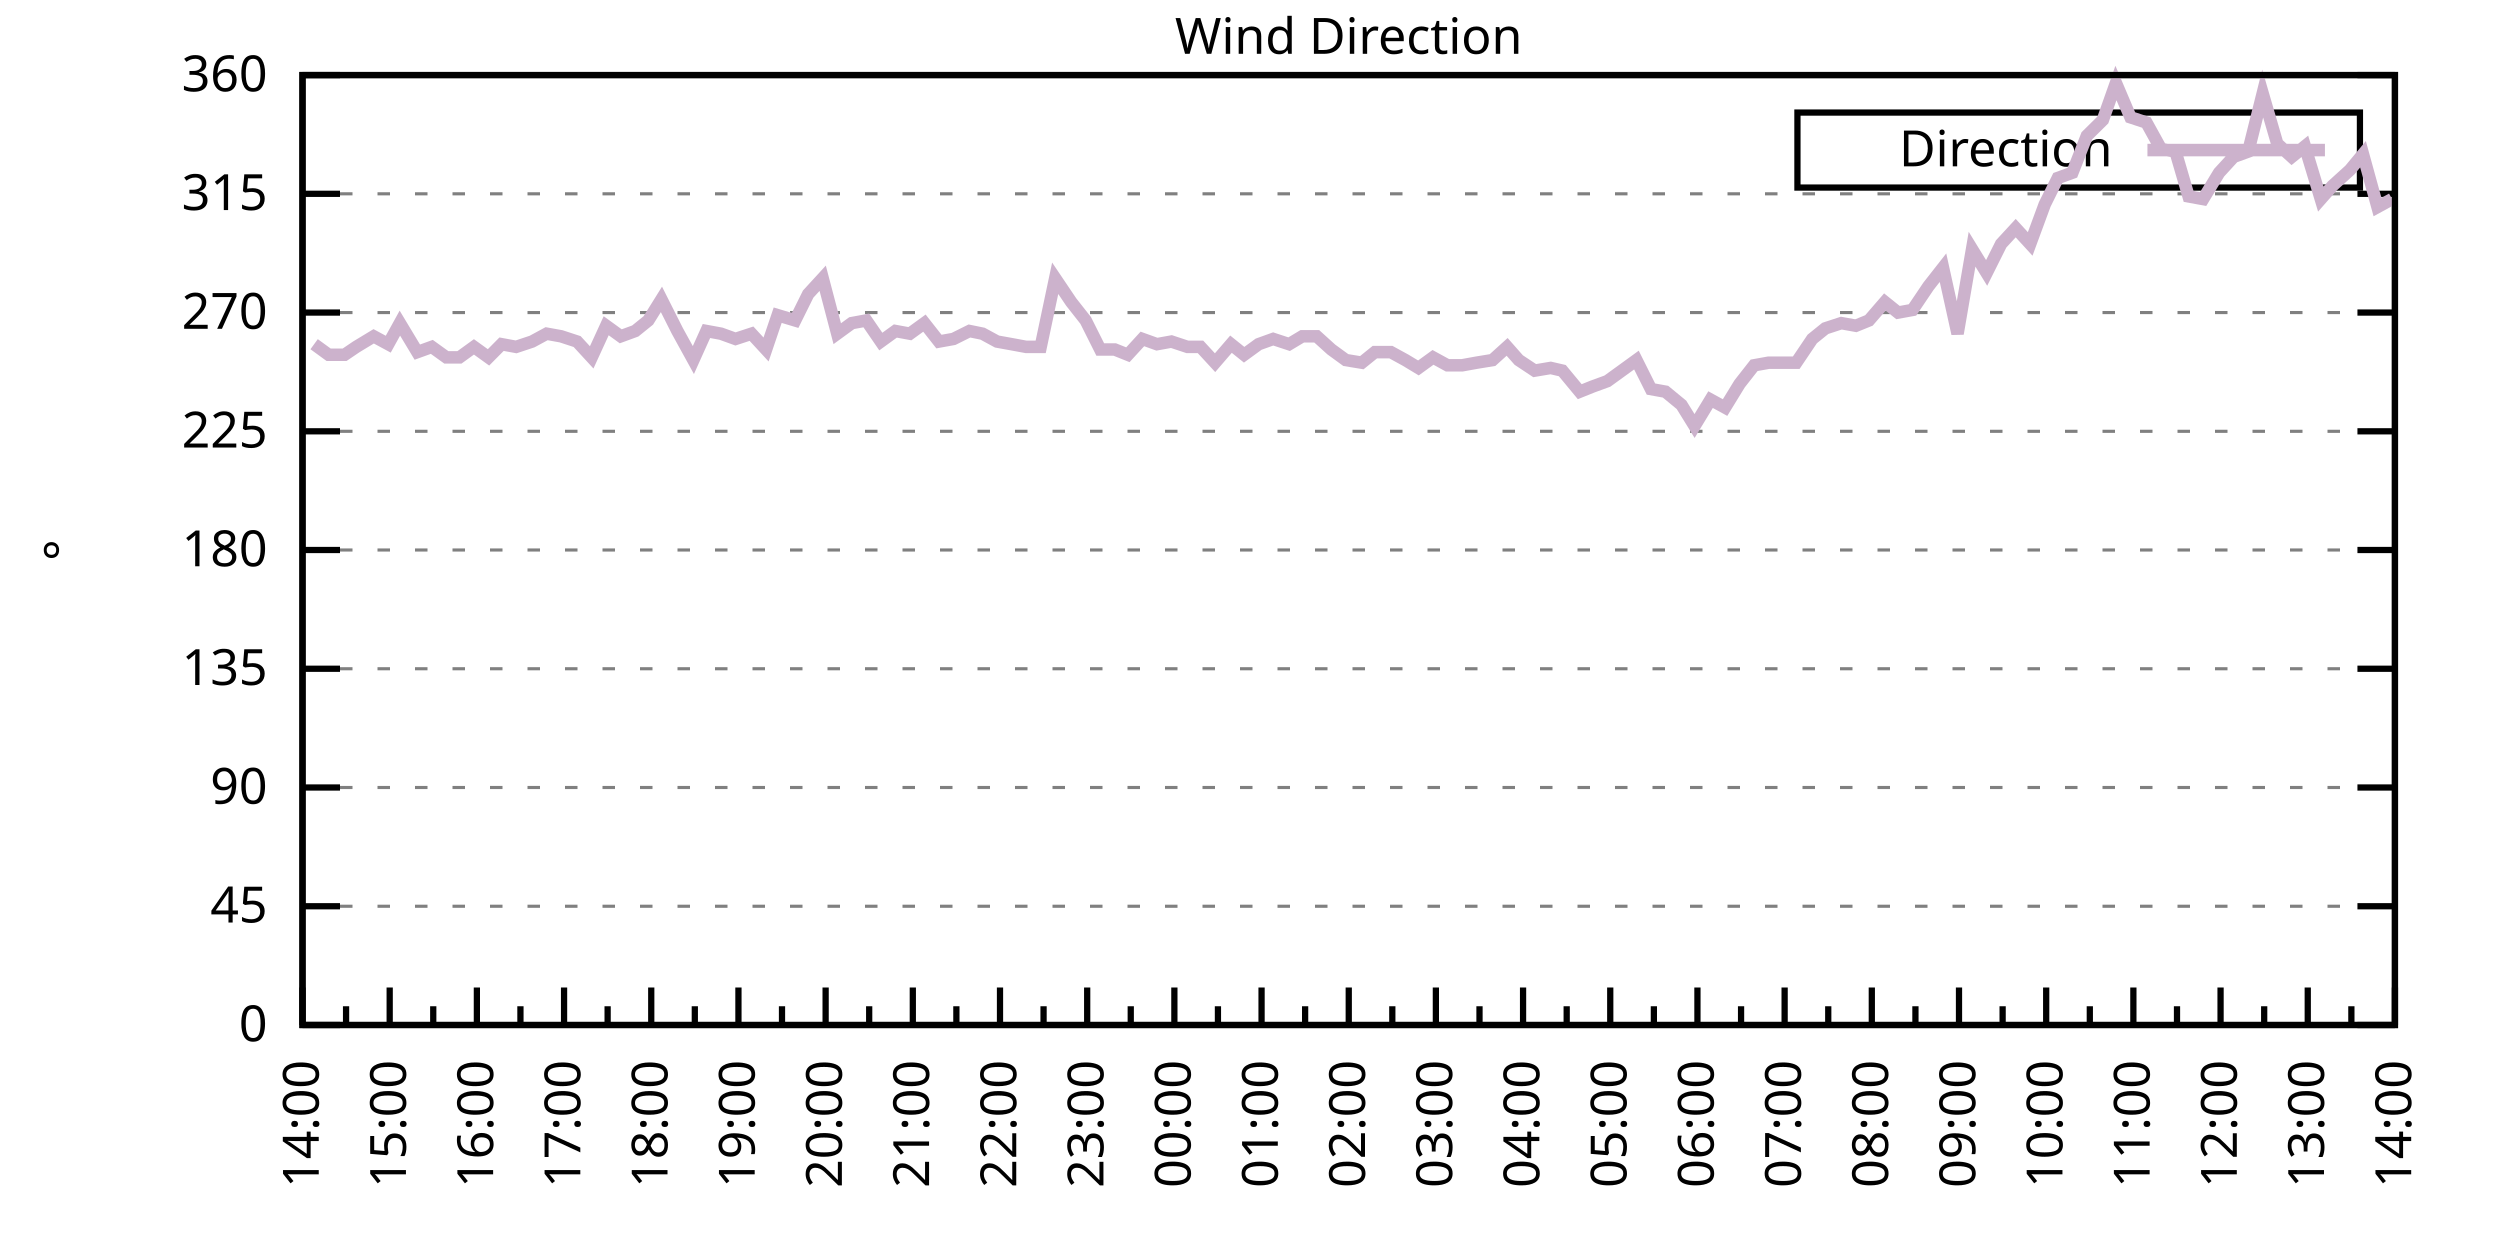
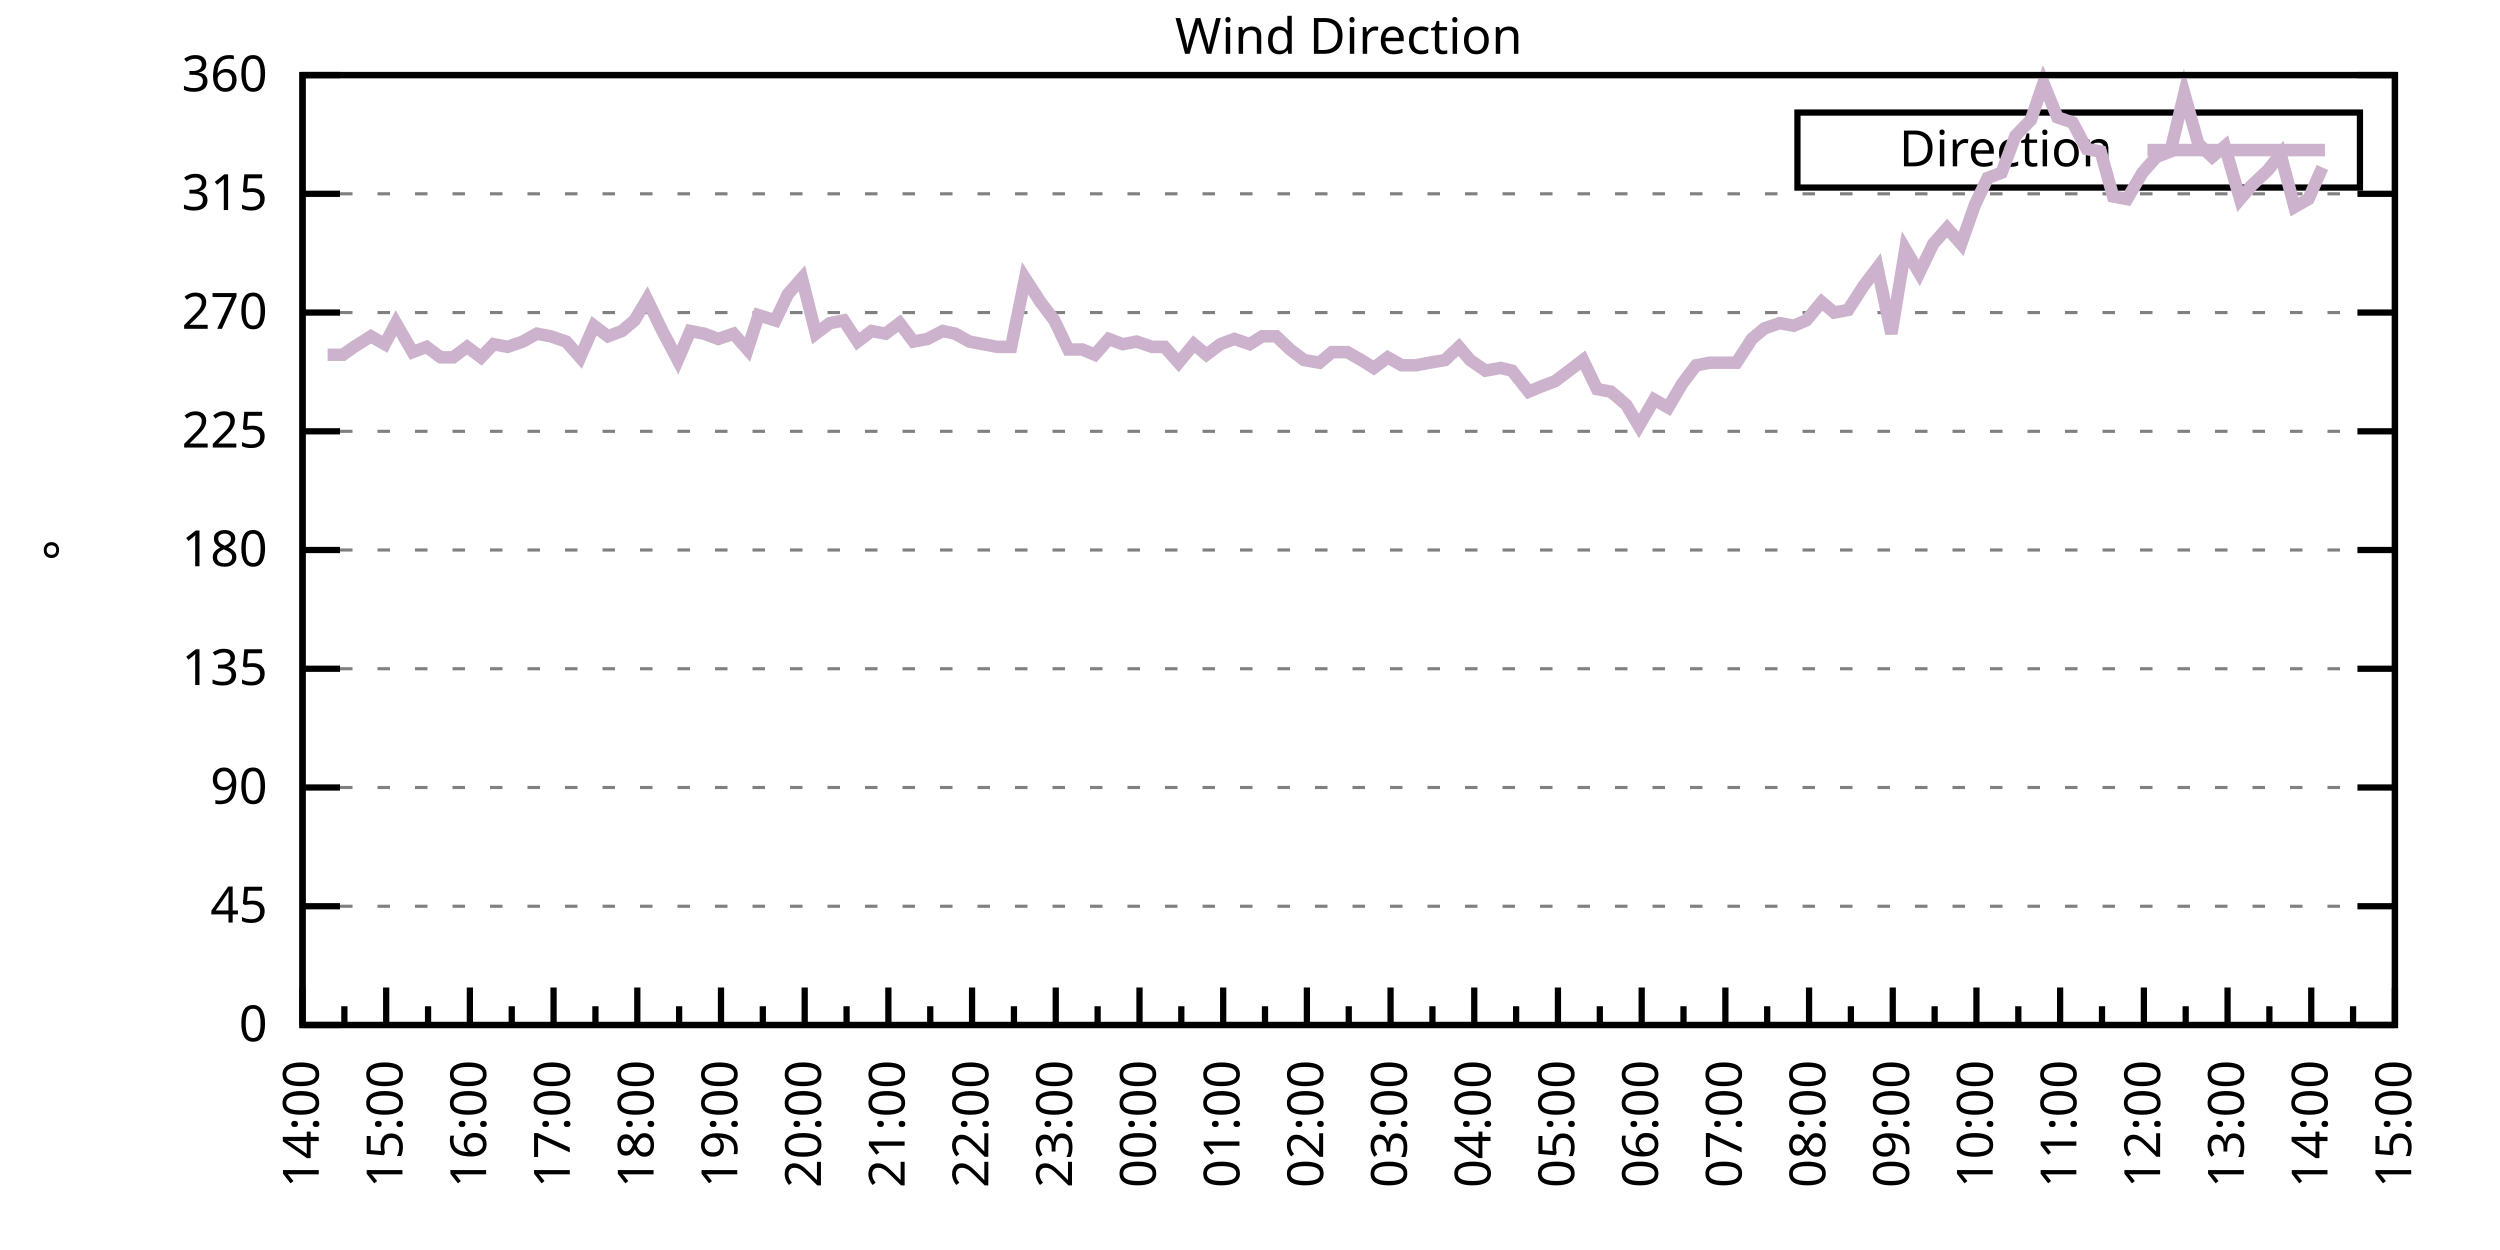
<svg xmlns="http://www.w3.org/2000/svg" xmlns:xlink="http://www.w3.org/1999/xlink" width="400" height="200" viewBox="0 0 400 200">
  <g id="gnuplot_canvas">
    <rect x="0" y="0" width="400" height="200" fill="none" />
    <defs>
      <circle id="gpDot" r="0.5" stroke-width="0.5" stroke="currentColor" />
      <path id="gpPt0" stroke-width="0.333" stroke="currentColor" d="M-1,0 h2 M0,-1 v2" />
      <path id="gpPt1" stroke-width="0.333" stroke="currentColor" d="M-1,-1 L1,1 M1,-1 L-1,1" />
      <path id="gpPt2" stroke-width="0.333" stroke="currentColor" d="M-1,0 L1,0 M0,-1 L0,1 M-1,-1 L1,1 M-1,1 L1,-1" />
      <rect id="gpPt3" stroke-width="0.333" stroke="currentColor" x="-1" y="-1" width="2" height="2" />
      <rect id="gpPt4" stroke-width="0.333" stroke="currentColor" fill="currentColor" x="-1" y="-1" width="2" height="2" />
      <circle id="gpPt5" stroke-width="0.333" stroke="currentColor" cx="0" cy="0" r="1" />
      <use xlink:href="#gpPt5" id="gpPt6" fill="currentColor" stroke="none" />
      <path id="gpPt7" stroke-width="0.333" stroke="currentColor" d="M0,-1.33 L-1.33,0.67 L1.33,0.67 z" />
      <use xlink:href="#gpPt7" id="gpPt8" fill="currentColor" stroke="none" />
      <use xlink:href="#gpPt7" id="gpPt9" stroke="currentColor" transform="rotate(180)" />
      <use xlink:href="#gpPt9" id="gpPt10" fill="currentColor" stroke="none" />
      <use xlink:href="#gpPt3" id="gpPt11" stroke="currentColor" transform="rotate(45)" />
      <use xlink:href="#gpPt11" id="gpPt12" fill="currentColor" stroke="none" />
      <path id="gpPt13" stroke-width="0.333" stroke="currentColor" d="M0,1.330 L1.265,0.411 L0.782,-1.067 L-0.782,-1.076 L-1.265,0.411 z" />
      <use xlink:href="#gpPt13" id="gpPt14" fill="currentColor" stroke="none" />
      <filter id="textbox" filterUnits="objectBoundingBox" x="0" y="0" height="1" width="1">
        <feFlood flood-color="white" flood-opacity="1" result="bgnd" />
        <feComposite in="SourceGraphic" in2="bgnd" operator="atop" />
      </filter>
      <filter id="greybox" filterUnits="objectBoundingBox" x="0" y="0" height="1" width="1">
        <feFlood flood-color="lightgrey" flood-opacity="1" result="grey" />
        <feComposite in="SourceGraphic" in2="grey" operator="atop" />
      </filter>
    </defs>
    <g fill="none" color="white" stroke="currentColor" stroke-width="1.00" stroke-linecap="butt" stroke-linejoin="miter">
</g>
    <g fill="none" color="black" stroke="currentColor" stroke-width="1.00" stroke-linecap="butt" stroke-linejoin="miter">
      <g stroke="none" shape-rendering="crispEdges">
        <polygon fill="rgb(255, 255, 255)" points="48.40,164.00 383.18,164.00 383.18,12.02 48.40,12.02 " />
      </g>
    </g>
    <g fill="none" color="black" stroke="currentColor" stroke-width="1.00" stroke-linecap="butt" stroke-linejoin="miter">
</g>
    <g fill="none" color="black" stroke="black" stroke-width="0.50" stroke-linecap="butt" stroke-linejoin="miter">
</g>
    <g fill="none" color="gray" stroke="currentColor" stroke-width="0.50" stroke-linecap="butt" stroke-linejoin="miter">
      <path stroke="gray" stroke-dasharray="2,4" class="gridline" d="M48.40,164.00 L383.19,164.00  " />
    </g>
    <g fill="none" color="gray" stroke="gray" stroke-width="1.00" stroke-linecap="butt" stroke-linejoin="miter">
</g>
    <g fill="none" color="black" stroke="currentColor" stroke-width="1.00" stroke-linecap="butt" stroke-linejoin="miter">
      <path stroke="black" d="M48.40,164.00 L54.40,164.00 M383.19,164.00 L377.19,164.00  " />
      <g transform="translate(42.80,166.60)" stroke="none" fill="black" font-family="Sans" font-size="8.00" text-anchor="end">
        <text>
          <tspan font-family="Sans"> 0</tspan>
        </text>
      </g>
    </g>
    <g fill="none" color="black" stroke="currentColor" stroke-width="1.00" stroke-linecap="butt" stroke-linejoin="miter">
</g>
    <g fill="none" color="black" stroke="black" stroke-width="0.50" stroke-linecap="butt" stroke-linejoin="miter">
</g>
    <g fill="none" color="gray" stroke="currentColor" stroke-width="0.50" stroke-linecap="butt" stroke-linejoin="miter">
      <path stroke="gray" stroke-dasharray="2,4" class="gridline" d="M48.40,145.00 L383.19,145.00  " />
    </g>
    <g fill="none" color="gray" stroke="gray" stroke-width="1.00" stroke-linecap="butt" stroke-linejoin="miter">
</g>
    <g fill="none" color="black" stroke="currentColor" stroke-width="1.00" stroke-linecap="butt" stroke-linejoin="miter">
      <path stroke="black" d="M48.40,145.00 L54.40,145.00 M383.19,145.00 L377.19,145.00  " />
      <g transform="translate(42.80,147.60)" stroke="none" fill="black" font-family="Sans" font-size="8.00" text-anchor="end">
        <text>
          <tspan font-family="Sans"> 45</tspan>
        </text>
      </g>
    </g>
    <g fill="none" color="black" stroke="currentColor" stroke-width="1.00" stroke-linecap="butt" stroke-linejoin="miter">
</g>
    <g fill="none" color="black" stroke="black" stroke-width="0.50" stroke-linecap="butt" stroke-linejoin="miter">
</g>
    <g fill="none" color="gray" stroke="currentColor" stroke-width="0.50" stroke-linecap="butt" stroke-linejoin="miter">
      <path stroke="gray" stroke-dasharray="2,4" class="gridline" d="M48.40,126.00 L383.19,126.00  " />
    </g>
    <g fill="none" color="gray" stroke="gray" stroke-width="1.00" stroke-linecap="butt" stroke-linejoin="miter">
</g>
    <g fill="none" color="black" stroke="currentColor" stroke-width="1.00" stroke-linecap="butt" stroke-linejoin="miter">
      <path stroke="black" d="M48.40,126.00 L54.40,126.00 M383.19,126.00 L377.19,126.00  " />
      <g transform="translate(42.80,128.60)" stroke="none" fill="black" font-family="Sans" font-size="8.00" text-anchor="end">
        <text>
          <tspan font-family="Sans"> 90</tspan>
        </text>
      </g>
    </g>
    <g fill="none" color="black" stroke="currentColor" stroke-width="1.00" stroke-linecap="butt" stroke-linejoin="miter">
</g>
    <g fill="none" color="black" stroke="black" stroke-width="0.50" stroke-linecap="butt" stroke-linejoin="miter">
</g>
    <g fill="none" color="gray" stroke="currentColor" stroke-width="0.50" stroke-linecap="butt" stroke-linejoin="miter">
      <path stroke="gray" stroke-dasharray="2,4" class="gridline" d="M48.40,107.00 L383.19,107.00  " />
    </g>
    <g fill="none" color="gray" stroke="gray" stroke-width="1.00" stroke-linecap="butt" stroke-linejoin="miter">
</g>
    <g fill="none" color="black" stroke="currentColor" stroke-width="1.00" stroke-linecap="butt" stroke-linejoin="miter">
      <path stroke="black" d="M48.40,107.00 L54.40,107.00 M383.19,107.00 L377.19,107.00  " />
      <g transform="translate(42.80,109.60)" stroke="none" fill="black" font-family="Sans" font-size="8.00" text-anchor="end">
        <text>
          <tspan font-family="Sans"> 135</tspan>
        </text>
      </g>
    </g>
    <g fill="none" color="black" stroke="currentColor" stroke-width="1.00" stroke-linecap="butt" stroke-linejoin="miter">
</g>
    <g fill="none" color="black" stroke="black" stroke-width="0.50" stroke-linecap="butt" stroke-linejoin="miter">
</g>
    <g fill="none" color="gray" stroke="currentColor" stroke-width="0.50" stroke-linecap="butt" stroke-linejoin="miter">
      <path stroke="gray" stroke-dasharray="2,4" class="gridline" d="M48.40,88.00 L383.19,88.00  " />
    </g>
    <g fill="none" color="gray" stroke="gray" stroke-width="1.00" stroke-linecap="butt" stroke-linejoin="miter">
</g>
    <g fill="none" color="black" stroke="currentColor" stroke-width="1.00" stroke-linecap="butt" stroke-linejoin="miter">
      <path stroke="black" d="M48.40,88.00 L54.40,88.00 M383.19,88.00 L377.19,88.00  " />
      <g transform="translate(42.80,90.60)" stroke="none" fill="black" font-family="Sans" font-size="8.00" text-anchor="end">
        <text>
          <tspan font-family="Sans"> 180</tspan>
        </text>
      </g>
    </g>
    <g fill="none" color="black" stroke="currentColor" stroke-width="1.00" stroke-linecap="butt" stroke-linejoin="miter">
</g>
    <g fill="none" color="black" stroke="black" stroke-width="0.50" stroke-linecap="butt" stroke-linejoin="miter">
</g>
    <g fill="none" color="gray" stroke="currentColor" stroke-width="0.50" stroke-linecap="butt" stroke-linejoin="miter">
      <path stroke="gray" stroke-dasharray="2,4" class="gridline" d="M48.40,69.01 L383.19,69.01  " />
    </g>
    <g fill="none" color="gray" stroke="gray" stroke-width="1.00" stroke-linecap="butt" stroke-linejoin="miter">
</g>
    <g fill="none" color="black" stroke="currentColor" stroke-width="1.00" stroke-linecap="butt" stroke-linejoin="miter">
      <path stroke="black" d="M48.40,69.01 L54.40,69.01 M383.19,69.01 L377.19,69.01  " />
      <g transform="translate(42.80,71.61)" stroke="none" fill="black" font-family="Sans" font-size="8.00" text-anchor="end">
        <text>
          <tspan font-family="Sans"> 225</tspan>
        </text>
      </g>
    </g>
    <g fill="none" color="black" stroke="currentColor" stroke-width="1.00" stroke-linecap="butt" stroke-linejoin="miter">
</g>
    <g fill="none" color="black" stroke="black" stroke-width="0.50" stroke-linecap="butt" stroke-linejoin="miter">
</g>
    <g fill="none" color="gray" stroke="currentColor" stroke-width="0.50" stroke-linecap="butt" stroke-linejoin="miter">
      <path stroke="gray" stroke-dasharray="2,4" class="gridline" d="M48.40,50.01 L383.19,50.01  " />
    </g>
    <g fill="none" color="gray" stroke="gray" stroke-width="1.00" stroke-linecap="butt" stroke-linejoin="miter">
</g>
    <g fill="none" color="black" stroke="currentColor" stroke-width="1.00" stroke-linecap="butt" stroke-linejoin="miter">
      <path stroke="black" d="M48.40,50.01 L54.40,50.01 M383.19,50.01 L377.19,50.01  " />
      <g transform="translate(42.80,52.61)" stroke="none" fill="black" font-family="Sans" font-size="8.00" text-anchor="end">
        <text>
          <tspan font-family="Sans"> 270</tspan>
        </text>
      </g>
    </g>
    <g fill="none" color="black" stroke="currentColor" stroke-width="1.00" stroke-linecap="butt" stroke-linejoin="miter">
</g>
    <g fill="none" color="black" stroke="black" stroke-width="0.50" stroke-linecap="butt" stroke-linejoin="miter">
</g>
    <g fill="none" color="gray" stroke="currentColor" stroke-width="0.50" stroke-linecap="butt" stroke-linejoin="miter">
      <path stroke="gray" stroke-dasharray="2,4" class="gridline" d="M48.40,31.01 L383.19,31.01  " />
    </g>
    <g fill="none" color="gray" stroke="gray" stroke-width="1.00" stroke-linecap="butt" stroke-linejoin="miter">
</g>
    <g fill="none" color="black" stroke="currentColor" stroke-width="1.00" stroke-linecap="butt" stroke-linejoin="miter">
      <path stroke="black" d="M48.40,31.01 L54.40,31.01 M383.19,31.01 L377.19,31.01  " />
      <g transform="translate(42.80,33.61)" stroke="none" fill="black" font-family="Sans" font-size="8.00" text-anchor="end">
        <text>
          <tspan font-family="Sans"> 315</tspan>
        </text>
      </g>
    </g>
    <g fill="none" color="black" stroke="currentColor" stroke-width="1.00" stroke-linecap="butt" stroke-linejoin="miter">
</g>
    <g fill="none" color="black" stroke="black" stroke-width="0.50" stroke-linecap="butt" stroke-linejoin="miter">
</g>
    <g fill="none" color="gray" stroke="currentColor" stroke-width="0.50" stroke-linecap="butt" stroke-linejoin="miter">
      <path stroke="gray" stroke-dasharray="2,4" class="gridline" d="M48.40,12.01 L383.19,12.01  " />
    </g>
    <g fill="none" color="gray" stroke="gray" stroke-width="1.00" stroke-linecap="butt" stroke-linejoin="miter">
</g>
    <g fill="none" color="black" stroke="currentColor" stroke-width="1.00" stroke-linecap="butt" stroke-linejoin="miter">
      <path stroke="black" d="M48.40,12.01 L54.40,12.01 M383.19,12.01 L377.19,12.01  " />
      <g transform="translate(42.80,14.61)" stroke="none" fill="black" font-family="Sans" font-size="8.00" text-anchor="end">
        <text>
          <tspan font-family="Sans"> 360</tspan>
        </text>
      </g>
    </g>
    <g fill="none" color="black" stroke="currentColor" stroke-width="1.00" stroke-linecap="butt" stroke-linejoin="miter">
      <path stroke="black" d="M48.40,164.00 L48.40,158.00  " />
      <g transform="translate(51.00,169.60) rotate(270)" stroke="none" fill="black" font-family="Sans" font-size="8.00" text-anchor="end">
        <text>
          <tspan font-family="Sans">14:00</tspan>
        </text>
      </g>
    </g>
    <g fill="none" color="black" stroke="currentColor" stroke-width="1.00" stroke-linecap="butt" stroke-linejoin="miter">
-       <path stroke="black" d="M55.37,164.00 L55.37,161.00 M62.35,164.00 L62.35,158.00  " />
-       <g transform="translate(64.95,169.60) rotate(270)" stroke="none" fill="black" font-family="Sans" font-size="8.00" text-anchor="end">
+       <path stroke="black" d="M55.10,164.00 L55.10,161.00 M61.79,164.00 L61.79,158.00  " />
+       <g transform="translate(64.39,169.60) rotate(270)" stroke="none" fill="black" font-family="Sans" font-size="8.00" text-anchor="end">
        <text>
          <tspan font-family="Sans">15:00</tspan>
        </text>
      </g>
    </g>
    <g fill="none" color="black" stroke="currentColor" stroke-width="1.00" stroke-linecap="butt" stroke-linejoin="miter">
-       <path stroke="black" d="M69.32,164.00 L69.32,161.00 M76.30,164.00 L76.30,158.00  " />
-       <g transform="translate(78.90,169.60) rotate(270)" stroke="none" fill="black" font-family="Sans" font-size="8.00" text-anchor="end">
+       <path stroke="black" d="M68.49,164.00 L68.49,161.00 M75.18,164.00 L75.18,158.00  " />
+       <g transform="translate(77.78,169.60) rotate(270)" stroke="none" fill="black" font-family="Sans" font-size="8.00" text-anchor="end">
        <text>
          <tspan font-family="Sans">16:00</tspan>
        </text>
      </g>
    </g>
    <g fill="none" color="black" stroke="currentColor" stroke-width="1.00" stroke-linecap="butt" stroke-linejoin="miter">
-       <path stroke="black" d="M83.27,164.00 L83.27,161.00 M90.25,164.00 L90.25,158.00  " />
-       <g transform="translate(92.85,169.60) rotate(270)" stroke="none" fill="black" font-family="Sans" font-size="8.00" text-anchor="end">
+       <path stroke="black" d="M81.88,164.00 L81.88,161.00 M88.57,164.00 L88.57,158.00  " />
+       <g transform="translate(91.17,169.60) rotate(270)" stroke="none" fill="black" font-family="Sans" font-size="8.00" text-anchor="end">
        <text>
          <tspan font-family="Sans">17:00</tspan>
        </text>
      </g>
    </g>
    <g fill="none" color="black" stroke="currentColor" stroke-width="1.00" stroke-linecap="butt" stroke-linejoin="miter">
-       <path stroke="black" d="M97.22,164.00 L97.22,161.00 M104.20,164.00 L104.20,158.00  " />
-       <g transform="translate(106.80,169.60) rotate(270)" stroke="none" fill="black" font-family="Sans" font-size="8.00" text-anchor="end">
+       <path stroke="black" d="M95.27,164.00 L95.27,161.00 M101.97,164.00 L101.97,158.00  " />
+       <g transform="translate(104.57,169.60) rotate(270)" stroke="none" fill="black" font-family="Sans" font-size="8.00" text-anchor="end">
        <text>
          <tspan font-family="Sans">18:00</tspan>
        </text>
      </g>
    </g>
    <g fill="none" color="black" stroke="currentColor" stroke-width="1.00" stroke-linecap="butt" stroke-linejoin="miter">
-       <path stroke="black" d="M111.17,164.00 L111.17,161.00 M118.15,164.00 L118.15,158.00  " />
-       <g transform="translate(120.75,169.60) rotate(270)" stroke="none" fill="black" font-family="Sans" font-size="8.00" text-anchor="end">
+       <path stroke="black" d="M108.66,164.00 L108.66,161.00 M115.36,164.00 L115.36,158.00  " />
+       <g transform="translate(117.96,169.60) rotate(270)" stroke="none" fill="black" font-family="Sans" font-size="8.00" text-anchor="end">
        <text>
          <tspan font-family="Sans">19:00</tspan>
        </text>
      </g>
    </g>
    <g fill="none" color="black" stroke="currentColor" stroke-width="1.00" stroke-linecap="butt" stroke-linejoin="miter">
-       <path stroke="black" d="M125.12,164.00 L125.12,161.00 M132.10,164.00 L132.10,158.00  " />
-       <g transform="translate(134.70,169.60) rotate(270)" stroke="none" fill="black" font-family="Sans" font-size="8.00" text-anchor="end">
+       <path stroke="black" d="M122.05,164.00 L122.05,161.00 M128.75,164.00 L128.75,158.00  " />
+       <g transform="translate(131.35,169.60) rotate(270)" stroke="none" fill="black" font-family="Sans" font-size="8.00" text-anchor="end">
        <text>
          <tspan font-family="Sans">20:00</tspan>
        </text>
      </g>
    </g>
    <g fill="none" color="black" stroke="currentColor" stroke-width="1.00" stroke-linecap="butt" stroke-linejoin="miter">
-       <path stroke="black" d="M139.07,164.00 L139.07,161.00 M146.05,164.00 L146.05,158.00  " />
-       <g transform="translate(148.65,169.60) rotate(270)" stroke="none" fill="black" font-family="Sans" font-size="8.00" text-anchor="end">
+       <path stroke="black" d="M135.45,164.00 L135.45,161.00 M142.14,164.00 L142.14,158.00  " />
+       <g transform="translate(144.74,169.60) rotate(270)" stroke="none" fill="black" font-family="Sans" font-size="8.00" text-anchor="end">
        <text>
          <tspan font-family="Sans">21:00</tspan>
        </text>
      </g>
    </g>
    <g fill="none" color="black" stroke="currentColor" stroke-width="1.00" stroke-linecap="butt" stroke-linejoin="miter">
-       <path stroke="black" d="M153.02,164.00 L153.02,161.00 M160.00,164.00 L160.00,158.00  " />
-       <g transform="translate(162.60,169.60) rotate(270)" stroke="none" fill="black" font-family="Sans" font-size="8.00" text-anchor="end">
+       <path stroke="black" d="M148.84,164.00 L148.84,161.00 M155.53,164.00 L155.53,158.00  " />
+       <g transform="translate(158.13,169.60) rotate(270)" stroke="none" fill="black" font-family="Sans" font-size="8.00" text-anchor="end">
        <text>
          <tspan font-family="Sans">22:00</tspan>
        </text>
      </g>
    </g>
    <g fill="none" color="black" stroke="currentColor" stroke-width="1.00" stroke-linecap="butt" stroke-linejoin="miter">
-       <path stroke="black" d="M166.97,164.00 L166.97,161.00 M173.95,164.00 L173.95,158.00  " />
-       <g transform="translate(176.55,169.60) rotate(270)" stroke="none" fill="black" font-family="Sans" font-size="8.00" text-anchor="end">
+       <path stroke="black" d="M162.23,164.00 L162.23,161.00 M168.92,164.00 L168.92,158.00  " />
+       <g transform="translate(171.52,169.60) rotate(270)" stroke="none" fill="black" font-family="Sans" font-size="8.00" text-anchor="end">
        <text>
          <tspan font-family="Sans">23:00</tspan>
        </text>
      </g>
    </g>
    <g fill="none" color="black" stroke="currentColor" stroke-width="1.00" stroke-linecap="butt" stroke-linejoin="miter">
-       <path stroke="black" d="M180.92,164.00 L180.92,161.00 M187.90,164.00 L187.90,158.00  " />
-       <g transform="translate(190.50,169.60) rotate(270)" stroke="none" fill="black" font-family="Sans" font-size="8.00" text-anchor="end">
+       <path stroke="black" d="M175.62,164.00 L175.62,161.00 M182.32,164.00 L182.32,158.00  " />
+       <g transform="translate(184.92,169.60) rotate(270)" stroke="none" fill="black" font-family="Sans" font-size="8.00" text-anchor="end">
        <text>
          <tspan font-family="Sans">00:00</tspan>
        </text>
      </g>
    </g>
    <g fill="none" color="black" stroke="currentColor" stroke-width="1.00" stroke-linecap="butt" stroke-linejoin="miter">
-       <path stroke="black" d="M194.87,164.00 L194.87,161.00 M201.85,164.00 L201.85,158.00  " />
-       <g transform="translate(204.45,169.60) rotate(270)" stroke="none" fill="black" font-family="Sans" font-size="8.00" text-anchor="end">
+       <path stroke="black" d="M189.01,164.00 L189.01,161.00 M195.71,164.00 L195.71,158.00  " />
+       <g transform="translate(198.31,169.60) rotate(270)" stroke="none" fill="black" font-family="Sans" font-size="8.00" text-anchor="end">
        <text>
          <tspan font-family="Sans">01:00</tspan>
        </text>
      </g>
    </g>
    <g fill="none" color="black" stroke="currentColor" stroke-width="1.00" stroke-linecap="butt" stroke-linejoin="miter">
-       <path stroke="black" d="M208.82,164.00 L208.82,161.00 M215.80,164.00 L215.80,158.00  " />
-       <g transform="translate(218.40,169.60) rotate(270)" stroke="none" fill="black" font-family="Sans" font-size="8.00" text-anchor="end">
+       <path stroke="black" d="M202.40,164.00 L202.40,161.00 M209.10,164.00 L209.10,158.00  " />
+       <g transform="translate(211.70,169.60) rotate(270)" stroke="none" fill="black" font-family="Sans" font-size="8.00" text-anchor="end">
        <text>
          <tspan font-family="Sans">02:00</tspan>
        </text>
      </g>
    </g>
    <g fill="none" color="black" stroke="currentColor" stroke-width="1.00" stroke-linecap="butt" stroke-linejoin="miter">
-       <path stroke="black" d="M222.77,164.00 L222.77,161.00 M229.74,164.00 L229.74,158.00  " />
-       <g transform="translate(232.34,169.60) rotate(270)" stroke="none" fill="black" font-family="Sans" font-size="8.00" text-anchor="end">
+       <path stroke="black" d="M215.80,164.00 L215.80,161.00 M222.49,164.00 L222.49,158.00  " />
+       <g transform="translate(225.09,169.60) rotate(270)" stroke="none" fill="black" font-family="Sans" font-size="8.00" text-anchor="end">
        <text>
          <tspan font-family="Sans">03:00</tspan>
        </text>
      </g>
    </g>
    <g fill="none" color="black" stroke="currentColor" stroke-width="1.00" stroke-linecap="butt" stroke-linejoin="miter">
-       <path stroke="black" d="M236.72,164.00 L236.72,161.00 M243.69,164.00 L243.69,158.00  " />
-       <g transform="translate(246.29,169.60) rotate(270)" stroke="none" fill="black" font-family="Sans" font-size="8.00" text-anchor="end">
+       <path stroke="black" d="M229.19,164.00 L229.19,161.00 M235.88,164.00 L235.88,158.00  " />
+       <g transform="translate(238.48,169.60) rotate(270)" stroke="none" fill="black" font-family="Sans" font-size="8.00" text-anchor="end">
        <text>
          <tspan font-family="Sans">04:00</tspan>
        </text>
      </g>
    </g>
    <g fill="none" color="black" stroke="currentColor" stroke-width="1.00" stroke-linecap="butt" stroke-linejoin="miter">
-       <path stroke="black" d="M250.67,164.00 L250.67,161.00 M257.64,164.00 L257.64,158.00  " />
-       <g transform="translate(260.24,169.60) rotate(270)" stroke="none" fill="black" font-family="Sans" font-size="8.00" text-anchor="end">
+       <path stroke="black" d="M242.58,164.00 L242.58,161.00 M249.27,164.00 L249.27,158.00  " />
+       <g transform="translate(251.87,169.60) rotate(270)" stroke="none" fill="black" font-family="Sans" font-size="8.00" text-anchor="end">
        <text>
          <tspan font-family="Sans">05:00</tspan>
        </text>
      </g>
    </g>
    <g fill="none" color="black" stroke="currentColor" stroke-width="1.00" stroke-linecap="butt" stroke-linejoin="miter">
-       <path stroke="black" d="M264.62,164.00 L264.62,161.00 M271.59,164.00 L271.59,158.00  " />
-       <g transform="translate(274.19,169.60) rotate(270)" stroke="none" fill="black" font-family="Sans" font-size="8.00" text-anchor="end">
+       <path stroke="black" d="M255.97,164.00 L255.97,161.00 M262.67,164.00 L262.67,158.00  " />
+       <g transform="translate(265.27,169.60) rotate(270)" stroke="none" fill="black" font-family="Sans" font-size="8.00" text-anchor="end">
        <text>
          <tspan font-family="Sans">06:00</tspan>
        </text>
      </g>
    </g>
    <g fill="none" color="black" stroke="currentColor" stroke-width="1.00" stroke-linecap="butt" stroke-linejoin="miter">
-       <path stroke="black" d="M278.57,164.00 L278.57,161.00 M285.54,164.00 L285.54,158.00  " />
-       <g transform="translate(288.14,169.60) rotate(270)" stroke="none" fill="black" font-family="Sans" font-size="8.00" text-anchor="end">
+       <path stroke="black" d="M269.36,164.00 L269.36,161.00 M276.06,164.00 L276.06,158.00  " />
+       <g transform="translate(278.66,169.60) rotate(270)" stroke="none" fill="black" font-family="Sans" font-size="8.00" text-anchor="end">
        <text>
          <tspan font-family="Sans">07:00</tspan>
        </text>
      </g>
    </g>
    <g fill="none" color="black" stroke="currentColor" stroke-width="1.00" stroke-linecap="butt" stroke-linejoin="miter">
-       <path stroke="black" d="M292.52,164.00 L292.52,161.00 M299.49,164.00 L299.49,158.00  " />
-       <g transform="translate(302.09,169.60) rotate(270)" stroke="none" fill="black" font-family="Sans" font-size="8.00" text-anchor="end">
+       <path stroke="black" d="M282.75,164.00 L282.75,161.00 M289.45,164.00 L289.45,158.00  " />
+       <g transform="translate(292.05,169.60) rotate(270)" stroke="none" fill="black" font-family="Sans" font-size="8.00" text-anchor="end">
        <text>
          <tspan font-family="Sans">08:00</tspan>
        </text>
      </g>
    </g>
    <g fill="none" color="black" stroke="currentColor" stroke-width="1.00" stroke-linecap="butt" stroke-linejoin="miter">
-       <path stroke="black" d="M306.47,164.00 L306.47,161.00 M313.44,164.00 L313.44,158.00  " />
-       <g transform="translate(316.04,169.60) rotate(270)" stroke="none" fill="black" font-family="Sans" font-size="8.00" text-anchor="end">
+       <path stroke="black" d="M296.14,164.00 L296.14,161.00 M302.84,164.00 L302.84,158.00  " />
+       <g transform="translate(305.44,169.60) rotate(270)" stroke="none" fill="black" font-family="Sans" font-size="8.00" text-anchor="end">
        <text>
          <tspan font-family="Sans">09:00</tspan>
        </text>
      </g>
    </g>
    <g fill="none" color="black" stroke="currentColor" stroke-width="1.00" stroke-linecap="butt" stroke-linejoin="miter">
-       <path stroke="black" d="M320.42,164.00 L320.42,161.00 M327.39,164.00 L327.39,158.00  " />
-       <g transform="translate(329.99,169.60) rotate(270)" stroke="none" fill="black" font-family="Sans" font-size="8.00" text-anchor="end">
+       <path stroke="black" d="M309.54,164.00 L309.54,161.00 M316.23,164.00 L316.23,158.00  " />
+       <g transform="translate(318.83,169.60) rotate(270)" stroke="none" fill="black" font-family="Sans" font-size="8.00" text-anchor="end">
        <text>
          <tspan font-family="Sans">10:00</tspan>
        </text>
      </g>
    </g>
    <g fill="none" color="black" stroke="currentColor" stroke-width="1.00" stroke-linecap="butt" stroke-linejoin="miter">
-       <path stroke="black" d="M334.37,164.00 L334.37,161.00 M341.34,164.00 L341.34,158.00  " />
-       <g transform="translate(343.94,169.60) rotate(270)" stroke="none" fill="black" font-family="Sans" font-size="8.00" text-anchor="end">
+       <path stroke="black" d="M322.93,164.00 L322.93,161.00 M329.62,164.00 L329.62,158.00  " />
+       <g transform="translate(332.22,169.60) rotate(270)" stroke="none" fill="black" font-family="Sans" font-size="8.00" text-anchor="end">
        <text>
          <tspan font-family="Sans">11:00</tspan>
        </text>
      </g>
    </g>
    <g fill="none" color="black" stroke="currentColor" stroke-width="1.00" stroke-linecap="butt" stroke-linejoin="miter">
-       <path stroke="black" d="M348.32,164.00 L348.32,161.00 M355.29,164.00 L355.29,158.00  " />
-       <g transform="translate(357.89,169.60) rotate(270)" stroke="none" fill="black" font-family="Sans" font-size="8.00" text-anchor="end">
+       <path stroke="black" d="M336.32,164.00 L336.32,161.00 M343.02,164.00 L343.02,158.00  " />
+       <g transform="translate(345.62,169.60) rotate(270)" stroke="none" fill="black" font-family="Sans" font-size="8.00" text-anchor="end">
        <text>
          <tspan font-family="Sans">12:00</tspan>
        </text>
      </g>
    </g>
    <g fill="none" color="black" stroke="currentColor" stroke-width="1.00" stroke-linecap="butt" stroke-linejoin="miter">
-       <path stroke="black" d="M362.27,164.00 L362.27,161.00 M369.24,164.00 L369.24,158.00  " />
-       <g transform="translate(371.84,169.60) rotate(270)" stroke="none" fill="black" font-family="Sans" font-size="8.00" text-anchor="end">
+       <path stroke="black" d="M349.71,164.00 L349.71,161.00 M356.41,164.00 L356.41,158.00  " />
+       <g transform="translate(359.01,169.60) rotate(270)" stroke="none" fill="black" font-family="Sans" font-size="8.00" text-anchor="end">
        <text>
          <tspan font-family="Sans">13:00</tspan>
        </text>
      </g>
    </g>
    <g fill="none" color="black" stroke="currentColor" stroke-width="1.00" stroke-linecap="butt" stroke-linejoin="miter">
-       <path stroke="black" d="M376.22,164.00 L376.22,161.00 M383.19,164.00 L383.19,158.00  " />
+       <path stroke="black" d="M363.10,164.00 L363.10,161.00 M369.80,164.00 L369.80,158.00  " />
+       <g transform="translate(372.40,169.60) rotate(270)" stroke="none" fill="black" font-family="Sans" font-size="8.00" text-anchor="end">
+         <text>
+           <tspan font-family="Sans">14:00</tspan>
+         </text>
+       </g>
+     </g>
+     <g fill="none" color="black" stroke="currentColor" stroke-width="1.00" stroke-linecap="butt" stroke-linejoin="miter">
+       <path stroke="black" d="M376.49,164.00 L376.49,161.00 M383.19,164.00 L383.19,158.00  " />
      <g transform="translate(385.79,169.60) rotate(270)" stroke="none" fill="black" font-family="Sans" font-size="8.00" text-anchor="end">
        <text>
-           <tspan font-family="Sans">14:00</tspan>
+           <tspan font-family="Sans">15:00</tspan>
        </text>
      </g>
    </g>
    <g fill="none" color="black" stroke="currentColor" stroke-width="1.00" stroke-linecap="butt" stroke-linejoin="miter">
</g>
    <g fill="none" color="black" stroke="currentColor" stroke-width="1.00" stroke-linecap="butt" stroke-linejoin="miter">
      <path stroke="black" d="M48.40,12.01 L48.40,164.00 L383.19,164.00 L383.19,12.01 L48.40,12.01 Z  " />
    </g>
    <g fill="none" color="black" stroke="currentColor" stroke-width="1.00" stroke-linecap="butt" stroke-linejoin="miter">
      <g transform="translate(12.80,88.01) rotate(270)" stroke="none" fill="black" font-family="Sans" font-size="8.00" text-anchor="middle">
        <text>
          <tspan font-family="Sans">°</tspan>
        </text>
      </g>
    </g>
    <g fill="none" color="black" stroke="currentColor" stroke-width="1.00" stroke-linecap="butt" stroke-linejoin="miter">
</g>
    <g fill="none" color="black" stroke="currentColor" stroke-width="1.00" stroke-linecap="butt" stroke-linejoin="miter">
      <path stroke="black" d="M287.59,30.01 L287.59,18.01 L377.59,18.01 L377.59,30.01 L287.59,30.01 Z  " />
    </g>
    <g id="Wind_direction_plot_1">
      <g fill="none" color="white" stroke="black" stroke-width="2.00" stroke-linecap="butt" stroke-linejoin="miter">
</g>
      <g fill="none" color="black" stroke="currentColor" stroke-width="2.00" stroke-linecap="butt" stroke-linejoin="miter">
        <g transform="translate(337.99,26.61)" stroke="none" fill="black" font-family="Sans" font-size="8.00" text-anchor="end">
          <text>
            <tspan font-family="Sans">Direction</tspan>
          </text>
        </g>
      </g>
      <g fill="none" color="black" stroke="currentColor" stroke-width="2.00" stroke-linecap="butt" stroke-linejoin="miter">
-         <path stroke="rgb(204, 178, 204)" d="M343.59,24.01 L371.99,24.01 M50.26,55.07 L52.58,56.76 L55.14,56.76 L57.00,55.50 L59.79,53.81 L62.12,55.07   L63.98,51.70 L66.77,56.34 L69.09,55.50 L71.42,57.18 L73.51,57.18 L75.83,55.50 L78.16,57.18 L80.25,55.07   L82.58,55.50 L85.13,54.65 L87.46,53.39 L89.78,53.81 L92.34,54.65 L94.67,57.18 L96.99,52.12 L99.32,53.81   L101.64,52.96 L103.73,51.27 L105.83,47.90 L108.38,52.96 L110.94,57.61 L113.03,52.96 L115.36,53.39 L117.68,54.23   L120.24,53.39 L122.57,55.92 L124.43,50.43 L127.22,51.27 L129.31,47.05 L131.63,44.52 L133.96,53.39 L136.28,51.70   L138.61,51.27 L140.93,54.65 L143.26,52.96 L145.58,53.39 L147.91,51.70 L150.23,54.65 L152.56,54.23 L155.11,52.96   L157.21,53.39 L159.53,54.65 L161.86,55.07 L164.18,55.50 L166.51,55.50 L168.83,44.52 L171.39,48.32 L173.71,51.27   L176.04,55.92 L178.36,55.92 L180.46,56.76 L182.78,54.23 L185.11,55.07 L187.43,54.65 L189.99,55.50 L192.08,55.50   L194.41,58.03 L196.96,55.07 L199.06,56.76 L201.38,55.07 L203.71,54.23 L206.26,55.07 L208.36,53.81 L210.68,53.81   L213.01,55.92 L215.33,57.61 L217.89,58.03 L219.98,56.34 L222.54,56.34 L224.86,57.61 L226.95,58.87 L229.28,57.18   L231.60,58.45 L233.93,58.45 L236.25,58.03 L238.81,57.61 L241.14,55.50 L243.00,57.61 L245.55,59.30 L248.11,58.87   L249.97,59.30 L252.76,62.67 L254.85,61.83 L257.18,60.98 L259.50,59.30 L261.83,57.61 L264.15,62.25 L266.48,62.67   L269.04,64.78 L271.13,68.16 L273.69,63.94 L276.01,65.21 L278.34,61.41 L280.66,58.45 L282.99,58.03 L285.08,58.03   L287.40,58.03 L289.96,54.23 L292.05,52.54 L294.61,51.70 L296.94,52.12 L299.03,51.27 L301.58,48.32 L303.68,50.01   L306.00,49.59 L308.56,45.79 L310.88,42.83 L313.21,53.39 L315.53,39.87 L317.86,43.67 L320.18,39.03 L322.51,36.50   L324.83,39.03 L327.16,32.70 L329.25,28.48 L331.58,27.63 L333.90,21.72 L336.46,19.19 L338.55,13.28 L340.88,18.77   L343.43,19.61 L345.76,23.83 L348.08,24.25 L350.18,31.43 L352.50,31.85 L355.06,27.63 L357.38,25.10 L359.71,24.25   L362.03,14.97 L364.36,22.99 L366.68,25.10 L368.78,23.41 L371.33,31.85 L373.19,29.74 L375.98,27.21 L378.08,24.68   L380.40,33.12 L382.73,31.85  " />
+         <path stroke="rgb(204, 178, 204)" d="M343.59,24.01 L371.99,24.01 M52.42,56.76 L54.87,56.76 L56.66,55.50 L59.34,53.81 L61.57,55.07 L63.35,51.70   L66.03,56.34 L68.26,55.50 L70.50,57.18 L72.50,57.18 L74.74,55.50 L76.97,57.18 L78.98,55.07 L81.21,55.50   L83.66,54.65 L85.90,53.39 L88.13,53.81 L90.58,54.65 L92.82,57.18 L95.05,52.12 L97.28,53.81 L99.51,52.96   L101.52,51.27 L103.53,47.90 L105.98,52.96 L108.44,57.61 L110.45,52.96 L112.68,53.39 L114.91,54.23 L117.37,53.39   L119.60,55.92 L121.38,50.43 L124.06,51.27 L126.07,47.05 L128.30,44.52 L130.54,53.39 L132.77,51.70 L135.00,51.27   L137.23,54.65 L139.46,52.96 L141.69,53.39 L143.93,51.70 L146.16,54.65 L148.39,54.23 L150.85,52.96 L152.85,53.39   L155.09,54.65 L157.32,55.07 L159.55,55.50 L161.78,55.50 L164.01,44.52 L166.47,48.32 L168.70,51.27 L170.93,55.92   L173.17,55.92 L175.17,56.76 L177.41,54.23 L179.64,55.07 L181.87,54.65 L184.32,55.50 L186.33,55.50 L188.57,58.03   L191.02,55.07 L193.03,56.76 L195.26,55.07 L197.49,54.23 L199.95,55.07 L201.96,53.81 L204.19,53.81 L206.42,55.92   L208.65,57.61 L211.11,58.03 L213.12,56.34 L215.57,56.34 L217.80,57.61 L219.81,58.87 L222.04,57.18 L224.28,58.45   L226.51,58.45 L228.74,58.03 L231.20,57.61 L233.43,55.50 L235.21,57.61 L237.67,59.30 L240.12,58.87 L241.91,59.30   L244.59,62.67 L246.60,61.83 L248.83,60.98 L251.06,59.30 L253.29,57.61 L255.52,62.25 L257.76,62.67 L260.21,64.78   L262.22,68.16 L264.67,63.94 L266.91,65.21 L269.14,61.41 L271.37,58.45 L273.60,58.03 L275.61,58.03 L277.84,58.03   L280.30,54.23 L282.31,52.54 L284.76,51.70 L286.99,52.12 L289.00,51.27 L291.46,48.32 L293.47,50.01 L295.70,49.59   L298.15,45.79 L300.39,42.83 L302.62,53.39 L304.85,39.87 L307.08,43.67 L309.31,39.03 L311.54,36.50 L313.78,39.03   L316.01,32.70 L318.02,28.48 L320.25,27.63 L322.48,21.72 L324.94,19.19 L326.95,13.28 L329.18,18.77 L331.63,19.61   L333.86,23.83 L336.10,24.25 L338.10,31.43 L340.34,31.85 L342.79,27.63 L345.02,25.10 L347.26,24.25 L349.49,14.97   L351.72,22.99 L353.95,25.10 L355.96,23.41 L358.42,31.85 L360.20,29.74 L362.88,27.21 L364.89,24.68 L367.12,33.12   L369.35,31.85 L371.58,26.79  " />
      </g>
    </g>
    <g fill="none" color="black" stroke="currentColor" stroke-width="2.00" stroke-linecap="butt" stroke-linejoin="miter">
</g>
    <g fill="none" color="black" stroke="black" stroke-width="1.00" stroke-linecap="butt" stroke-linejoin="miter">
</g>
    <g fill="none" color="black" stroke="currentColor" stroke-width="1.00" stroke-linecap="butt" stroke-linejoin="miter">
      <path stroke="black" d="M48.40,12.01 L48.40,164.00 L383.19,164.00 L383.19,12.01 L48.40,12.01 Z  " />
    </g>
    <g fill="none" color="black" stroke="currentColor" stroke-width="1.00" stroke-linecap="butt" stroke-linejoin="miter">
      <g transform="translate(215.79,8.61)" stroke="none" fill="black" font-family="Sans" font-size="8.00" text-anchor="middle">
        <text>
          <tspan font-family="Sans">Wind Direction</tspan>
        </text>
      </g>
    </g>
    <g fill="none" color="black" stroke="currentColor" stroke-width="1.00" stroke-linecap="butt" stroke-linejoin="miter">
</g>
  </g>
</svg>
